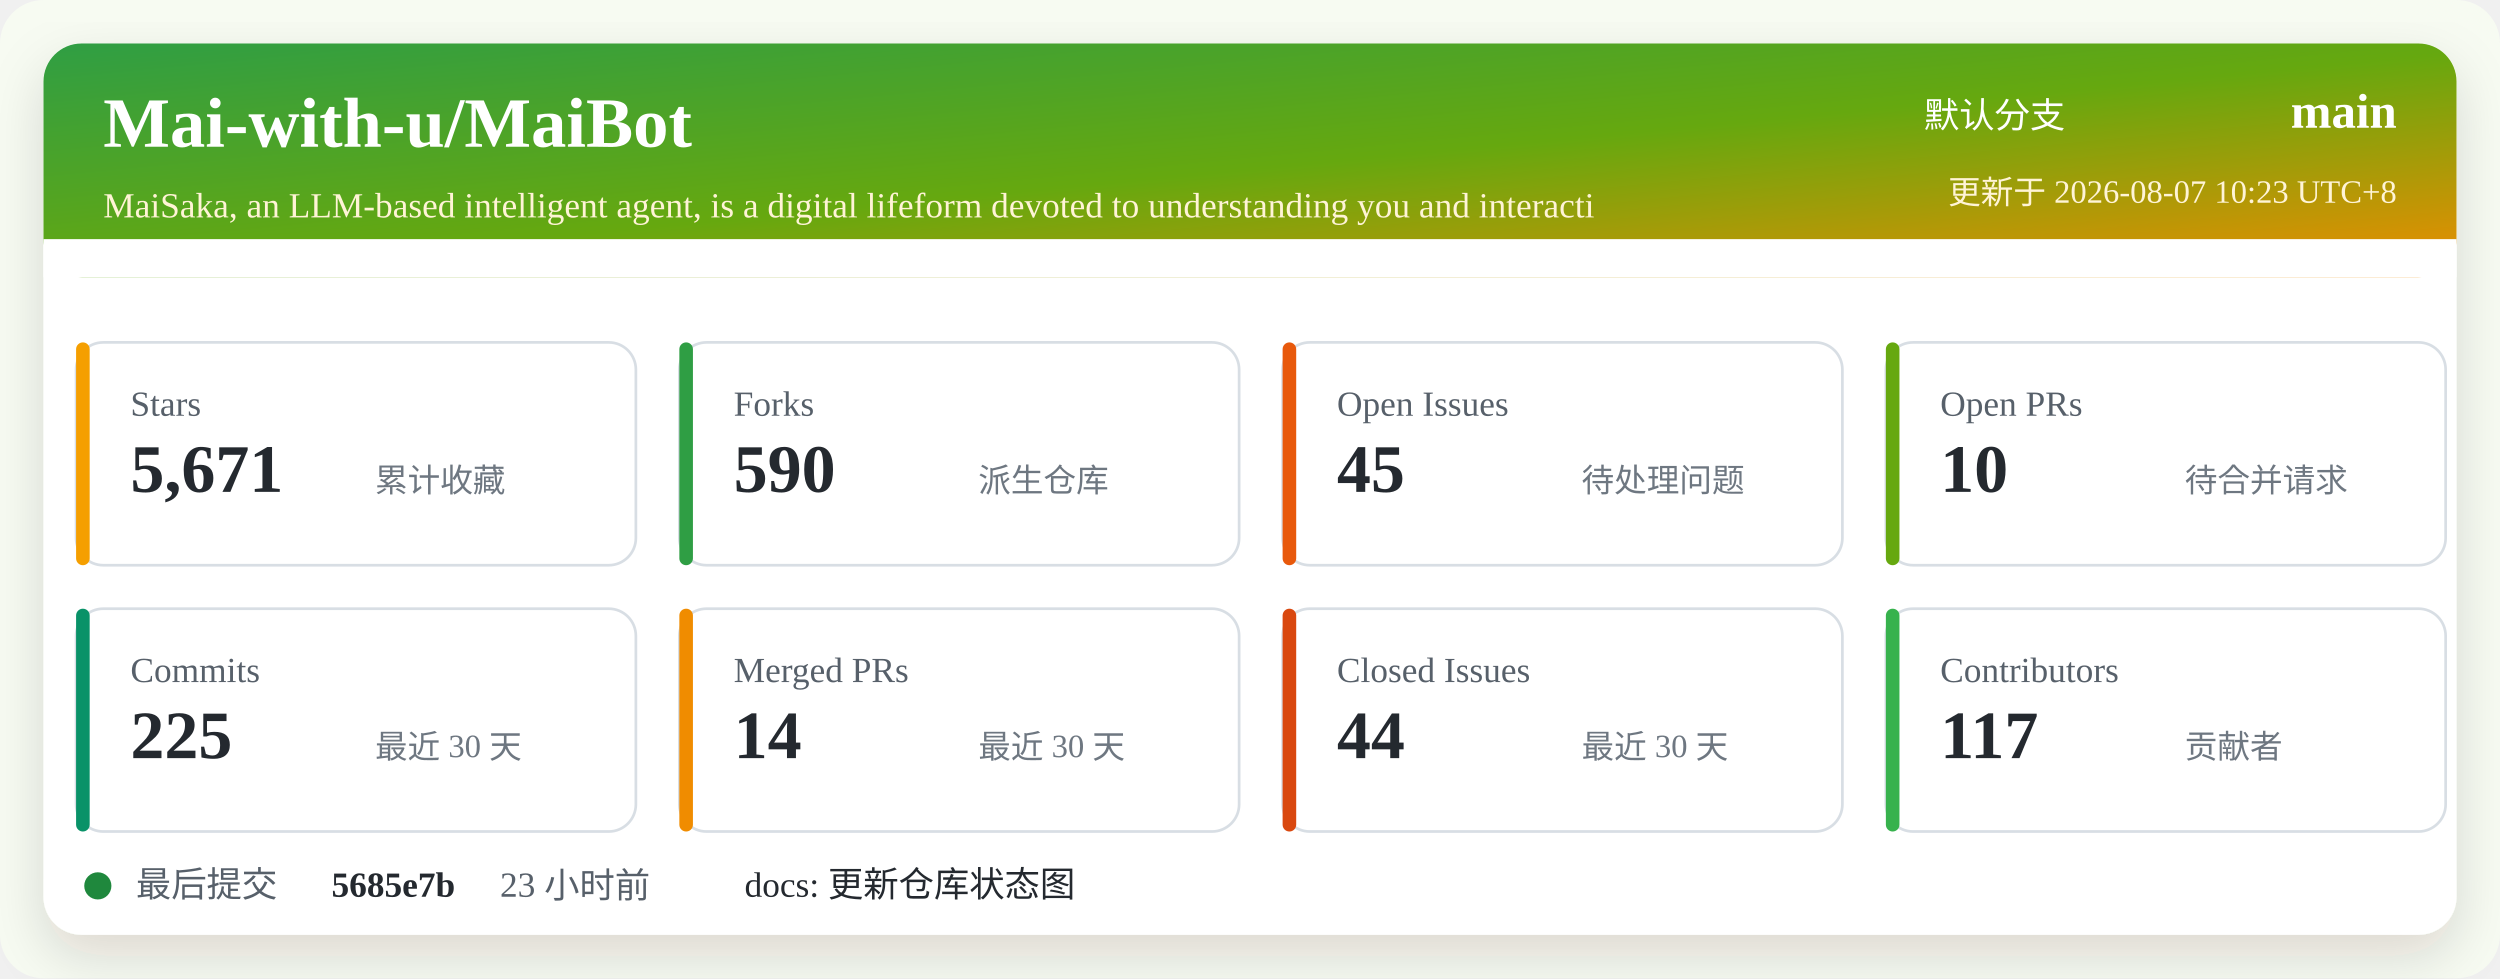
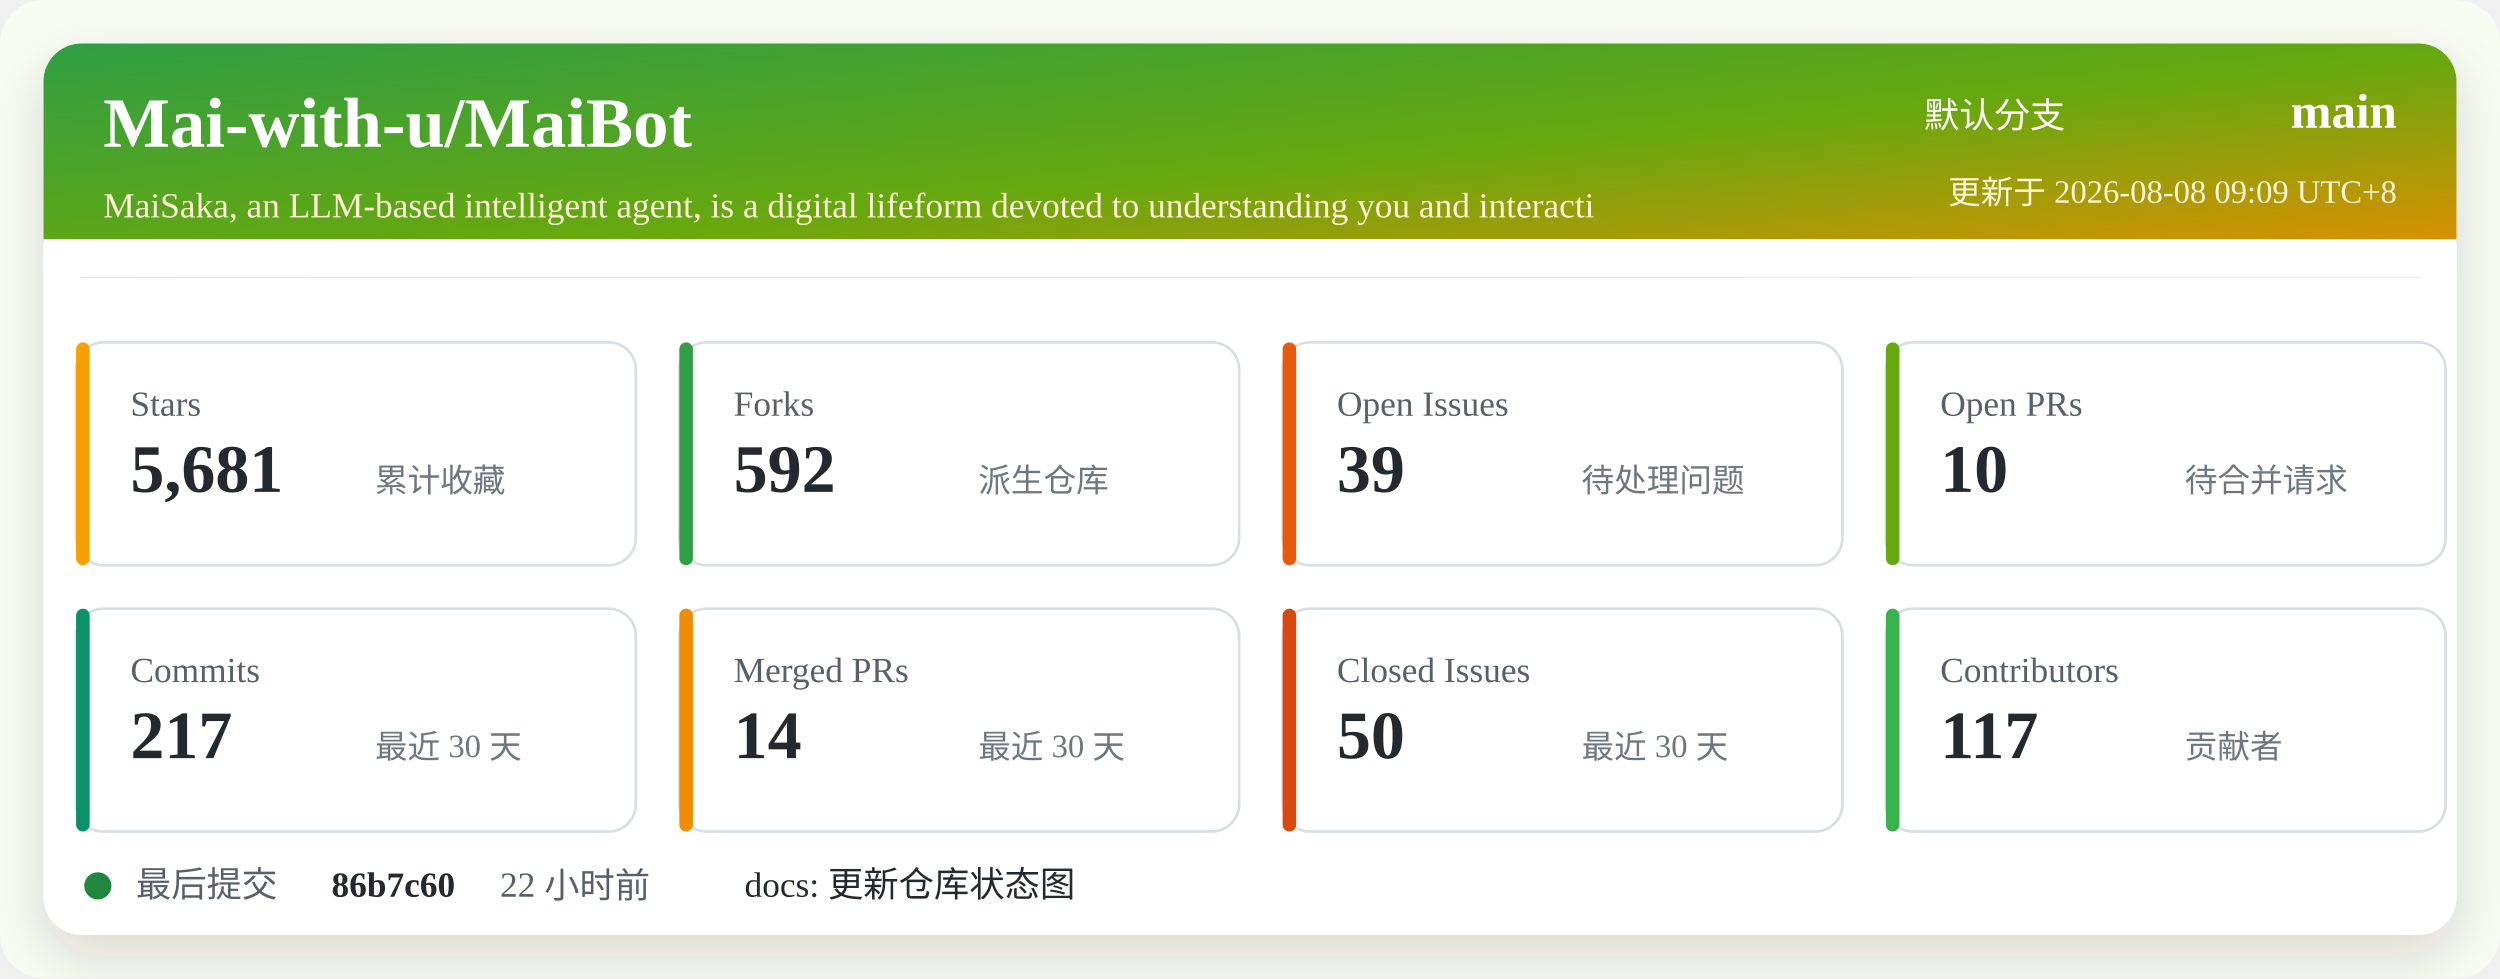
<svg xmlns="http://www.w3.org/2000/svg" width="920" height="360" viewBox="0 0 920 360" role="img" aria-labelledby="title desc">
  <defs>
    <linearGradient id="header" x1="0" x2="1" y1="0" y2="1">
      <stop offset="0%" stop-color="#2f9e44" />
      <stop offset="52%" stop-color="#66a80f" />
      <stop offset="100%" stop-color="#f08c00" />
    </linearGradient>
    <filter id="shadow" x="-5%" y="-5%" width="110%" height="110%">
      <feDropShadow dx="0" dy="8" stdDeviation="10" flood-color="#2b2318" flood-opacity="0.14" />
    </filter>
  </defs>
  <rect width="920" height="360" rx="16" fill="#f7fbf2" />
  <rect x="16" y="16" width="888" height="328" rx="14" fill="#ffffff" filter="url(#shadow)" />
  <rect x="16" y="16" width="888" height="86" rx="14" fill="url(#header)" />
  <path d="M16 88 H904 V102 H16 Z" fill="#ffffff" />
  <text x="38" y="54" fill="#ffffff" font-size="26" font-weight="700">Mai-with-u/MaiBot</text>
  <text x="38" y="80" fill="#fff4d6" font-size="13">MaiSaka, an LLM-based intelligent agent, is a digital lifeform devoted to understanding you and interacti</text>
  <text x="760" y="47" fill="#ffffff" font-size="13" text-anchor="end">默认分支</text>
  <text x="882" y="47" fill="#ffffff" font-size="18" font-weight="700" text-anchor="end">main</text>
-   <text x="882" y="75" fill="#fff4d6" font-size="12" text-anchor="end">更新于 2026-08-07 10:23 UTC+8</text>
+   <text x="882" y="75" fill="#fff4d6" font-size="12" text-anchor="end">更新于 2026-08-08 09:09 UTC+8</text>
  <g transform="translate(28 126)">
    <rect width="206" height="82" rx="10" fill="#ffffff" stroke="#d8dee4" />
    <rect x="0" y="0" width="5" height="82" rx="2.5" fill="#f59f00" />
    <text x="20" y="27" fill="#57606a" font-size="13">Stars</text>
-     <text x="20" y="55" fill="#24292f" font-size="25" font-weight="700">5,671</text>
+     <text x="20" y="55" fill="#24292f" font-size="25" font-weight="700">5,681</text>
    <text x="110" y="55" fill="#6e7781" font-size="12">累计收藏</text>
  </g>
  <g transform="translate(250 126)">
    <rect width="206" height="82" rx="10" fill="#ffffff" stroke="#d8dee4" />
    <rect x="0" y="0" width="5" height="82" rx="2.5" fill="#2f9e44" />
    <text x="20" y="27" fill="#57606a" font-size="13">Forks</text>
-     <text x="20" y="55" fill="#24292f" font-size="25" font-weight="700">590</text>
+     <text x="20" y="55" fill="#24292f" font-size="25" font-weight="700">592</text>
    <text x="110" y="55" fill="#6e7781" font-size="12">派生仓库</text>
  </g>
  <g transform="translate(472 126)">
    <rect width="206" height="82" rx="10" fill="#ffffff" stroke="#d8dee4" />
    <rect x="0" y="0" width="5" height="82" rx="2.5" fill="#e8590c" />
    <text x="20" y="27" fill="#57606a" font-size="13">Open Issues</text>
-     <text x="20" y="55" fill="#24292f" font-size="25" font-weight="700">45</text>
+     <text x="20" y="55" fill="#24292f" font-size="25" font-weight="700">39</text>
    <text x="110" y="55" fill="#6e7781" font-size="12">待处理问题</text>
  </g>
  <g transform="translate(694 126)">
    <rect width="206" height="82" rx="10" fill="#ffffff" stroke="#d8dee4" />
    <rect x="0" y="0" width="5" height="82" rx="2.5" fill="#66a80f" />
    <text x="20" y="27" fill="#57606a" font-size="13">Open PRs</text>
    <text x="20" y="55" fill="#24292f" font-size="25" font-weight="700">10</text>
    <text x="110" y="55" fill="#6e7781" font-size="12">待合并请求</text>
  </g>
  <g transform="translate(28 224)">
    <rect width="206" height="82" rx="10" fill="#ffffff" stroke="#d8dee4" />
    <rect x="0" y="0" width="5" height="82" rx="2.5" fill="#099268" />
    <text x="20" y="27" fill="#57606a" font-size="13">Commits</text>
-     <text x="20" y="55" fill="#24292f" font-size="25" font-weight="700">225</text>
+     <text x="20" y="55" fill="#24292f" font-size="25" font-weight="700">217</text>
    <text x="110" y="55" fill="#6e7781" font-size="12">最近 30 天</text>
  </g>
  <g transform="translate(250 224)">
    <rect width="206" height="82" rx="10" fill="#ffffff" stroke="#d8dee4" />
    <rect x="0" y="0" width="5" height="82" rx="2.5" fill="#f08c00" />
    <text x="20" y="27" fill="#57606a" font-size="13">Merged PRs</text>
    <text x="20" y="55" fill="#24292f" font-size="25" font-weight="700">14</text>
    <text x="110" y="55" fill="#6e7781" font-size="12">最近 30 天</text>
  </g>
  <g transform="translate(472 224)">
    <rect width="206" height="82" rx="10" fill="#ffffff" stroke="#d8dee4" />
    <rect x="0" y="0" width="5" height="82" rx="2.5" fill="#d9480f" />
    <text x="20" y="27" fill="#57606a" font-size="13">Closed Issues</text>
-     <text x="20" y="55" fill="#24292f" font-size="25" font-weight="700">44</text>
+     <text x="20" y="55" fill="#24292f" font-size="25" font-weight="700">50</text>
    <text x="110" y="55" fill="#6e7781" font-size="12">最近 30 天</text>
  </g>
  <g transform="translate(694 224)">
    <rect width="206" height="82" rx="10" fill="#ffffff" stroke="#d8dee4" />
    <rect x="0" y="0" width="5" height="82" rx="2.5" fill="#37b24d" />
    <text x="20" y="27" fill="#57606a" font-size="13">Contributors</text>
    <text x="20" y="55" fill="#24292f" font-size="25" font-weight="700">117</text>
    <text x="110" y="55" fill="#6e7781" font-size="12">贡献者</text>
  </g>
  <g transform="translate(28 318)">
    <circle cx="8" cy="8" r="5" fill="#1f883d" />
    <text x="22" y="12" fill="#57606a" font-size="13">最后提交</text>
-     <text x="94" y="12" fill="#24292f" font-size="13" font-weight="700">5685e7b</text>
-     <text x="156" y="12" fill="#57606a" font-size="13">23 小时前</text>
+     <text x="94" y="12" fill="#24292f" font-size="13" font-weight="700">86b7c60</text>
+     <text x="156" y="12" fill="#57606a" font-size="13">22 小时前</text>
    <text x="246" y="12" fill="#24292f" font-size="13">docs: 更新仓库状态图</text>
  </g>
</svg>
